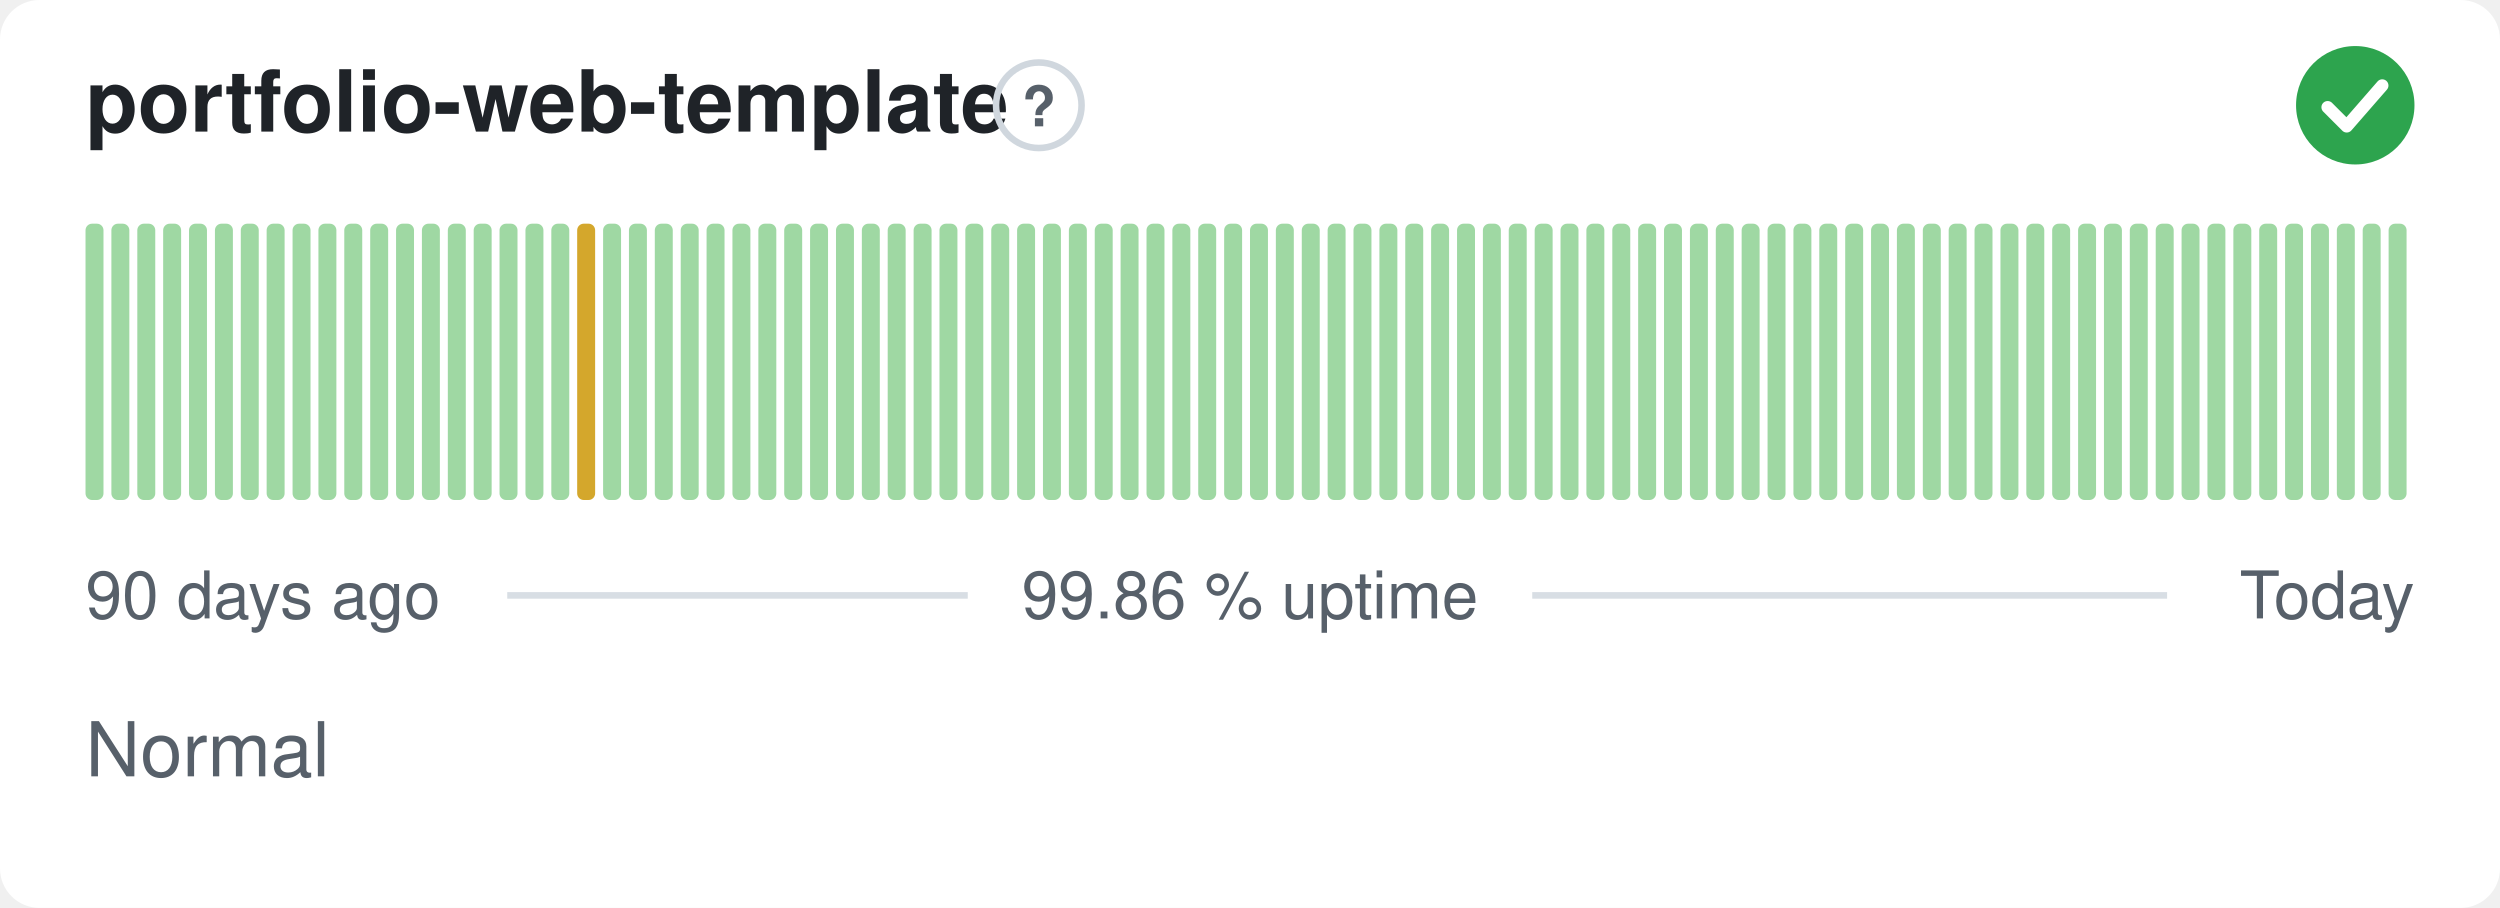
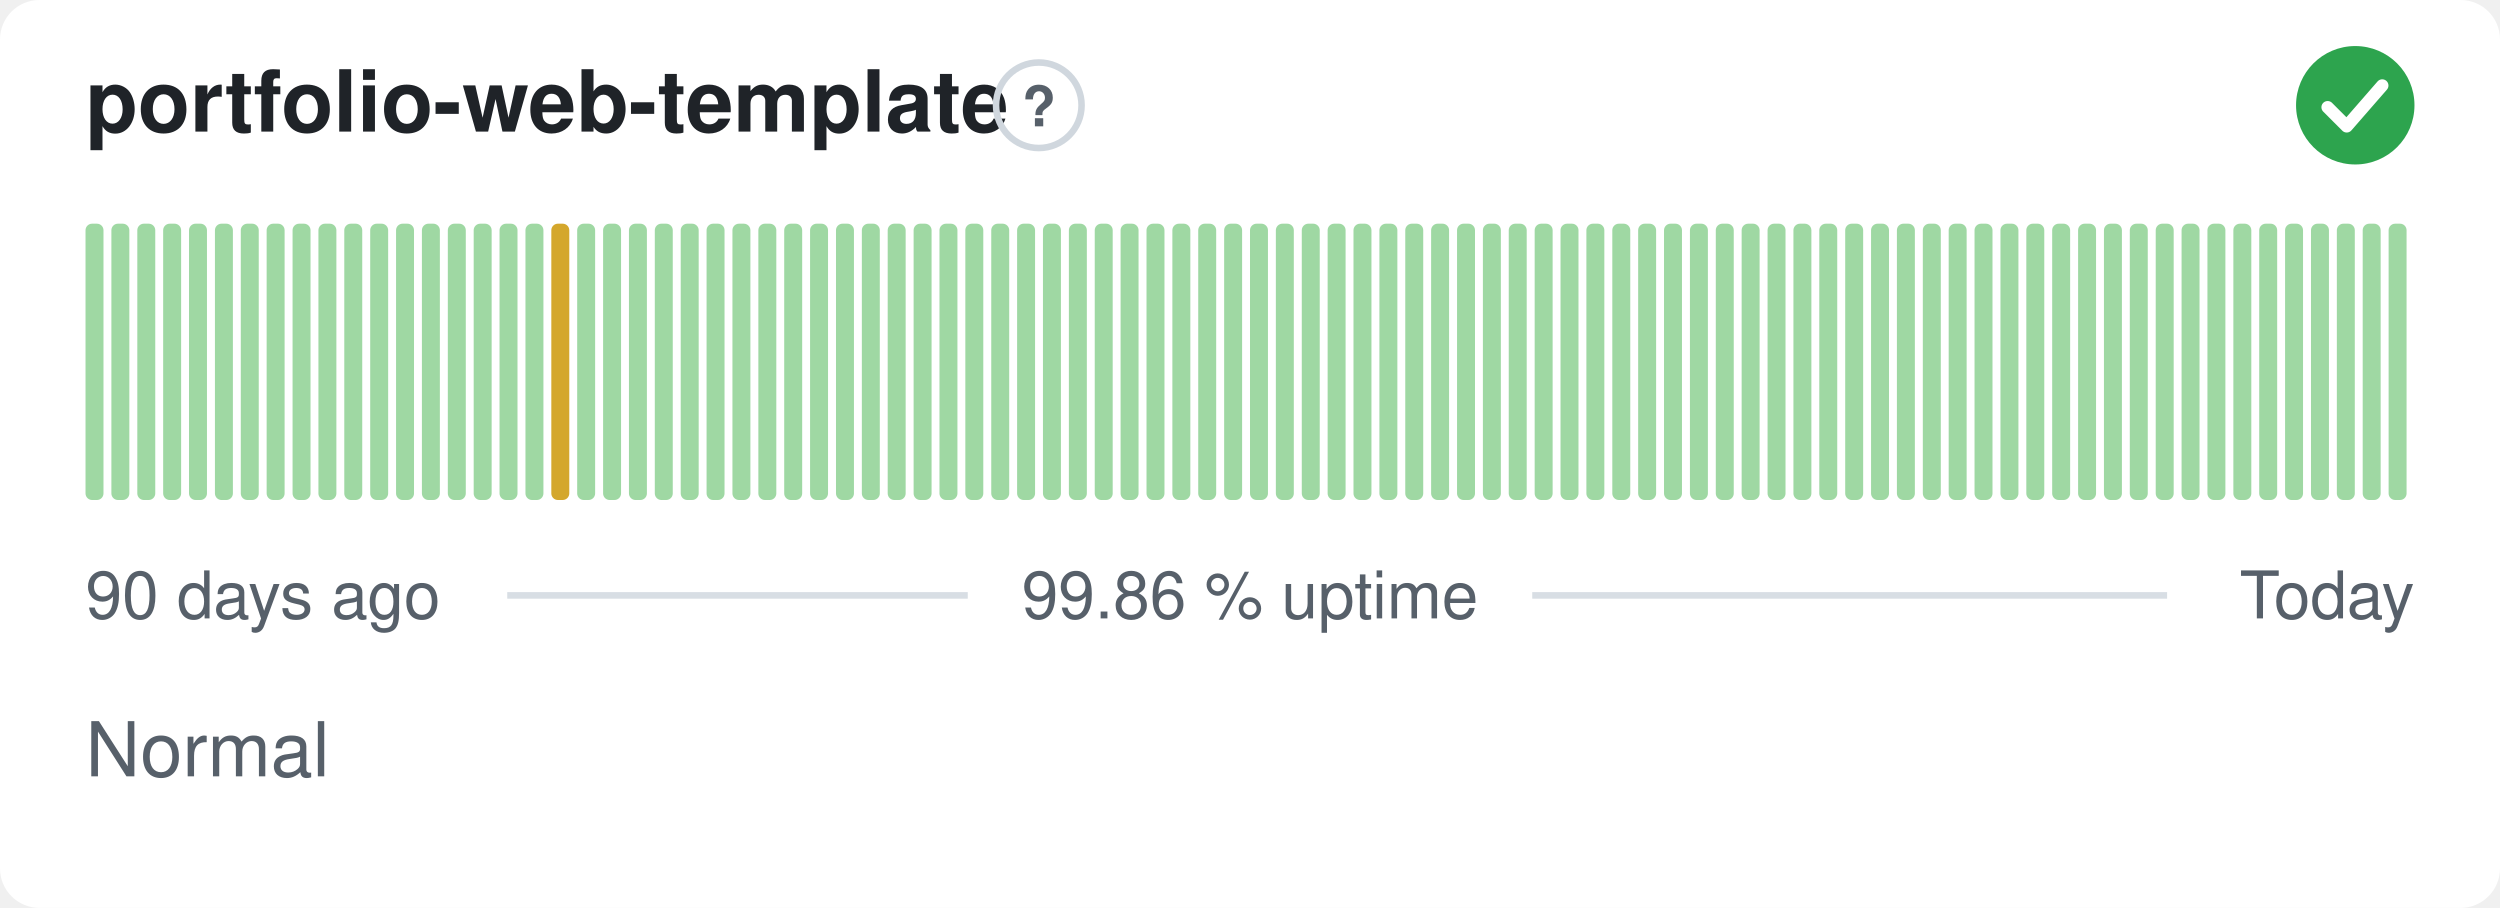
<svg xmlns="http://www.w3.org/2000/svg" width="380" height="138" viewBox="0 0 380 138" role="img" aria-label="portfolio-web-template: Normal, 99.86 % uptime over the last 90 days" font-family="-apple-system,BlinkMacSystemFont,'Segoe UI',Helvetica,Arial,sans-serif">
  <style>
    @media (prefers-color-scheme: dark) {
      .bg { fill: #0d1117 }
      .title { fill: #e6edf3 }
      .muted { fill: #8b949e }
      .hint { stroke: #30363d }
      .rule { stroke: #30363d }
      .nodata { fill: #21262d }
    }
  </style>
  <rect class="bg" width="380" height="138" rx="6" fill="#ffffff" />
  <text class="title" x="13" y="20" font-size="13" font-weight="600" fill="#1f2328">portfolio-web-template</text>
  <circle class="hint" cx="157.9" cy="16" r="6.5" fill="none" stroke="#d0d7de" stroke-width="1" />
  <text class="muted" x="157.9" y="19.2" text-anchor="middle" font-size="8.5" font-weight="700" fill="#57606a">?</text>
  <circle cx="358" cy="16" r="9" fill="#2da44e" />
  <path d="M353.80 16.30l2.90 2.90 5.40 -6.20" fill="none" stroke="#fff" stroke-width="1.89" stroke-linecap="round" stroke-linejoin="round" />
  <rect x="13.00" y="34.00" width="2.73" height="42.00" rx="1" fill="#9fd8a3" />
  <rect x="16.93" y="34.00" width="2.73" height="42.00" rx="1" fill="#9fd8a3" />
  <rect x="20.87" y="34.00" width="2.73" height="42.00" rx="1" fill="#9fd8a3" />
  <rect x="24.80" y="34.00" width="2.73" height="42.00" rx="1" fill="#9fd8a3" />
  <rect x="28.73" y="34.00" width="2.73" height="42.00" rx="1" fill="#9fd8a3" />
  <rect x="32.67" y="34.00" width="2.73" height="42.00" rx="1" fill="#9fd8a3" />
  <rect x="36.60" y="34.00" width="2.73" height="42.00" rx="1" fill="#9fd8a3" />
  <rect x="40.53" y="34.00" width="2.73" height="42.00" rx="1" fill="#9fd8a3" />
  <rect x="44.47" y="34.00" width="2.73" height="42.00" rx="1" fill="#9fd8a3" />
  <rect x="48.40" y="34.00" width="2.73" height="42.00" rx="1" fill="#9fd8a3" />
  <rect x="52.33" y="34.00" width="2.73" height="42.00" rx="1" fill="#9fd8a3" />
  <rect x="56.27" y="34.00" width="2.73" height="42.00" rx="1" fill="#9fd8a3" />
  <rect x="60.20" y="34.00" width="2.73" height="42.00" rx="1" fill="#9fd8a3" />
  <rect x="64.13" y="34.00" width="2.73" height="42.00" rx="1" fill="#9fd8a3" />
  <rect x="68.07" y="34.00" width="2.73" height="42.00" rx="1" fill="#9fd8a3" />
  <rect x="72.00" y="34.00" width="2.73" height="42.00" rx="1" fill="#9fd8a3" />
  <rect x="75.93" y="34.00" width="2.73" height="42.00" rx="1" fill="#9fd8a3" />
  <rect x="79.87" y="34.00" width="2.73" height="42.00" rx="1" fill="#9fd8a3" />
-   <rect x="83.80" y="34.00" width="2.73" height="42.00" rx="1" fill="#9fd8a3" />
-   <rect x="87.73" y="34.00" width="2.73" height="42.00" rx="1" fill="#d4a72c" />
+   <rect x="83.80" y="34.00" width="2.73" height="42.00" rx="1" fill="#d4a72c" />
+   <rect x="87.73" y="34.00" width="2.73" height="42.00" rx="1" fill="#9fd8a3" />
  <rect x="91.67" y="34.00" width="2.73" height="42.00" rx="1" fill="#9fd8a3" />
  <rect x="95.60" y="34.00" width="2.73" height="42.00" rx="1" fill="#9fd8a3" />
  <rect x="99.53" y="34.00" width="2.73" height="42.00" rx="1" fill="#9fd8a3" />
  <rect x="103.47" y="34.00" width="2.73" height="42.00" rx="1" fill="#9fd8a3" />
  <rect x="107.40" y="34.00" width="2.73" height="42.00" rx="1" fill="#9fd8a3" />
  <rect x="111.33" y="34.00" width="2.73" height="42.00" rx="1" fill="#9fd8a3" />
  <rect x="115.27" y="34.00" width="2.73" height="42.00" rx="1" fill="#9fd8a3" />
  <rect x="119.20" y="34.00" width="2.73" height="42.00" rx="1" fill="#9fd8a3" />
  <rect x="123.13" y="34.00" width="2.73" height="42.00" rx="1" fill="#9fd8a3" />
  <rect x="127.07" y="34.00" width="2.73" height="42.00" rx="1" fill="#9fd8a3" />
  <rect x="131.00" y="34.00" width="2.73" height="42.00" rx="1" fill="#9fd8a3" />
  <rect x="134.93" y="34.00" width="2.73" height="42.00" rx="1" fill="#9fd8a3" />
  <rect x="138.87" y="34.00" width="2.73" height="42.00" rx="1" fill="#9fd8a3" />
  <rect x="142.80" y="34.00" width="2.73" height="42.00" rx="1" fill="#9fd8a3" />
  <rect x="146.73" y="34.00" width="2.73" height="42.00" rx="1" fill="#9fd8a3" />
  <rect x="150.67" y="34.00" width="2.73" height="42.00" rx="1" fill="#9fd8a3" />
  <rect x="154.60" y="34.00" width="2.73" height="42.00" rx="1" fill="#9fd8a3" />
  <rect x="158.53" y="34.00" width="2.73" height="42.00" rx="1" fill="#9fd8a3" />
  <rect x="162.47" y="34.00" width="2.73" height="42.00" rx="1" fill="#9fd8a3" />
  <rect x="166.40" y="34.00" width="2.73" height="42.00" rx="1" fill="#9fd8a3" />
  <rect x="170.33" y="34.00" width="2.73" height="42.00" rx="1" fill="#9fd8a3" />
  <rect x="174.27" y="34.00" width="2.73" height="42.00" rx="1" fill="#9fd8a3" />
  <rect x="178.20" y="34.00" width="2.73" height="42.00" rx="1" fill="#9fd8a3" />
  <rect x="182.13" y="34.00" width="2.73" height="42.00" rx="1" fill="#9fd8a3" />
  <rect x="186.07" y="34.00" width="2.73" height="42.00" rx="1" fill="#9fd8a3" />
  <rect x="190.00" y="34.00" width="2.73" height="42.00" rx="1" fill="#9fd8a3" />
  <rect x="193.93" y="34.00" width="2.73" height="42.00" rx="1" fill="#9fd8a3" />
  <rect x="197.87" y="34.00" width="2.73" height="42.00" rx="1" fill="#9fd8a3" />
  <rect x="201.80" y="34.00" width="2.73" height="42.00" rx="1" fill="#9fd8a3" />
  <rect x="205.73" y="34.00" width="2.73" height="42.00" rx="1" fill="#9fd8a3" />
  <rect x="209.67" y="34.00" width="2.73" height="42.00" rx="1" fill="#9fd8a3" />
  <rect x="213.60" y="34.00" width="2.73" height="42.00" rx="1" fill="#9fd8a3" />
  <rect x="217.53" y="34.00" width="2.73" height="42.00" rx="1" fill="#9fd8a3" />
  <rect x="221.47" y="34.00" width="2.73" height="42.00" rx="1" fill="#9fd8a3" />
  <rect x="225.40" y="34.00" width="2.73" height="42.00" rx="1" fill="#9fd8a3" />
  <rect x="229.33" y="34.00" width="2.73" height="42.00" rx="1" fill="#9fd8a3" />
  <rect x="233.27" y="34.00" width="2.73" height="42.00" rx="1" fill="#9fd8a3" />
  <rect x="237.20" y="34.00" width="2.73" height="42.00" rx="1" fill="#9fd8a3" />
  <rect x="241.13" y="34.00" width="2.73" height="42.00" rx="1" fill="#9fd8a3" />
  <rect x="245.07" y="34.00" width="2.73" height="42.00" rx="1" fill="#9fd8a3" />
  <rect x="249.00" y="34.00" width="2.73" height="42.00" rx="1" fill="#9fd8a3" />
  <rect x="252.93" y="34.00" width="2.73" height="42.00" rx="1" fill="#9fd8a3" />
  <rect x="256.87" y="34.00" width="2.73" height="42.00" rx="1" fill="#9fd8a3" />
  <rect x="260.80" y="34.00" width="2.73" height="42.00" rx="1" fill="#9fd8a3" />
  <rect x="264.73" y="34.00" width="2.73" height="42.00" rx="1" fill="#9fd8a3" />
  <rect x="268.67" y="34.00" width="2.73" height="42.00" rx="1" fill="#9fd8a3" />
  <rect x="272.60" y="34.00" width="2.73" height="42.00" rx="1" fill="#9fd8a3" />
  <rect x="276.53" y="34.00" width="2.73" height="42.00" rx="1" fill="#9fd8a3" />
  <rect x="280.47" y="34.00" width="2.73" height="42.00" rx="1" fill="#9fd8a3" />
  <rect x="284.40" y="34.00" width="2.73" height="42.00" rx="1" fill="#9fd8a3" />
  <rect x="288.33" y="34.00" width="2.73" height="42.00" rx="1" fill="#9fd8a3" />
  <rect x="292.27" y="34.00" width="2.73" height="42.00" rx="1" fill="#9fd8a3" />
  <rect x="296.20" y="34.00" width="2.73" height="42.00" rx="1" fill="#9fd8a3" />
  <rect x="300.13" y="34.00" width="2.73" height="42.00" rx="1" fill="#9fd8a3" />
  <rect x="304.07" y="34.00" width="2.73" height="42.00" rx="1" fill="#9fd8a3" />
  <rect x="308.00" y="34.00" width="2.73" height="42.00" rx="1" fill="#9fd8a3" />
  <rect x="311.93" y="34.00" width="2.73" height="42.00" rx="1" fill="#9fd8a3" />
  <rect x="315.87" y="34.00" width="2.73" height="42.00" rx="1" fill="#9fd8a3" />
  <rect x="319.80" y="34.00" width="2.73" height="42.00" rx="1" fill="#9fd8a3" />
  <rect x="323.73" y="34.00" width="2.73" height="42.00" rx="1" fill="#9fd8a3" />
  <rect x="327.67" y="34.00" width="2.73" height="42.00" rx="1" fill="#9fd8a3" />
  <rect x="331.60" y="34.00" width="2.73" height="42.00" rx="1" fill="#9fd8a3" />
  <rect x="335.53" y="34.00" width="2.73" height="42.00" rx="1" fill="#9fd8a3" />
  <rect x="339.47" y="34.00" width="2.73" height="42.00" rx="1" fill="#9fd8a3" />
  <rect x="343.40" y="34.00" width="2.73" height="42.00" rx="1" fill="#9fd8a3" />
  <rect x="347.33" y="34.00" width="2.73" height="42.00" rx="1" fill="#9fd8a3" />
  <rect x="351.27" y="34.00" width="2.73" height="42.00" rx="1" fill="#9fd8a3" />
  <rect x="355.20" y="34.00" width="2.73" height="42.00" rx="1" fill="#9fd8a3" />
  <rect x="359.13" y="34.00" width="2.73" height="42.00" rx="1" fill="#9fd8a3" />
  <rect x="363.07" y="34.00" width="2.73" height="42.00" rx="1" fill="#9fd8a3" />
  <text class="muted" x="13" y="94" font-size="10" fill="#57606a">90 days ago</text>
  <text class="muted" x="190" y="94" text-anchor="middle" font-size="10" fill="#57606a">99.86 % uptime</text>
  <text class="muted" x="367" y="94" text-anchor="end" font-size="10" fill="#57606a">Today</text>
  <line class="rule" x1="77.1" y1="90.5" x2="147.1" y2="90.5" stroke="#d8dee4" stroke-width="1" />
  <line class="rule" x1="232.9" y1="90.5" x2="329.4" y2="90.5" stroke="#d8dee4" stroke-width="1" />
  <text class="muted" x="13" y="118" font-size="11.5" fill="#57606a">Normal</text>
</svg>
